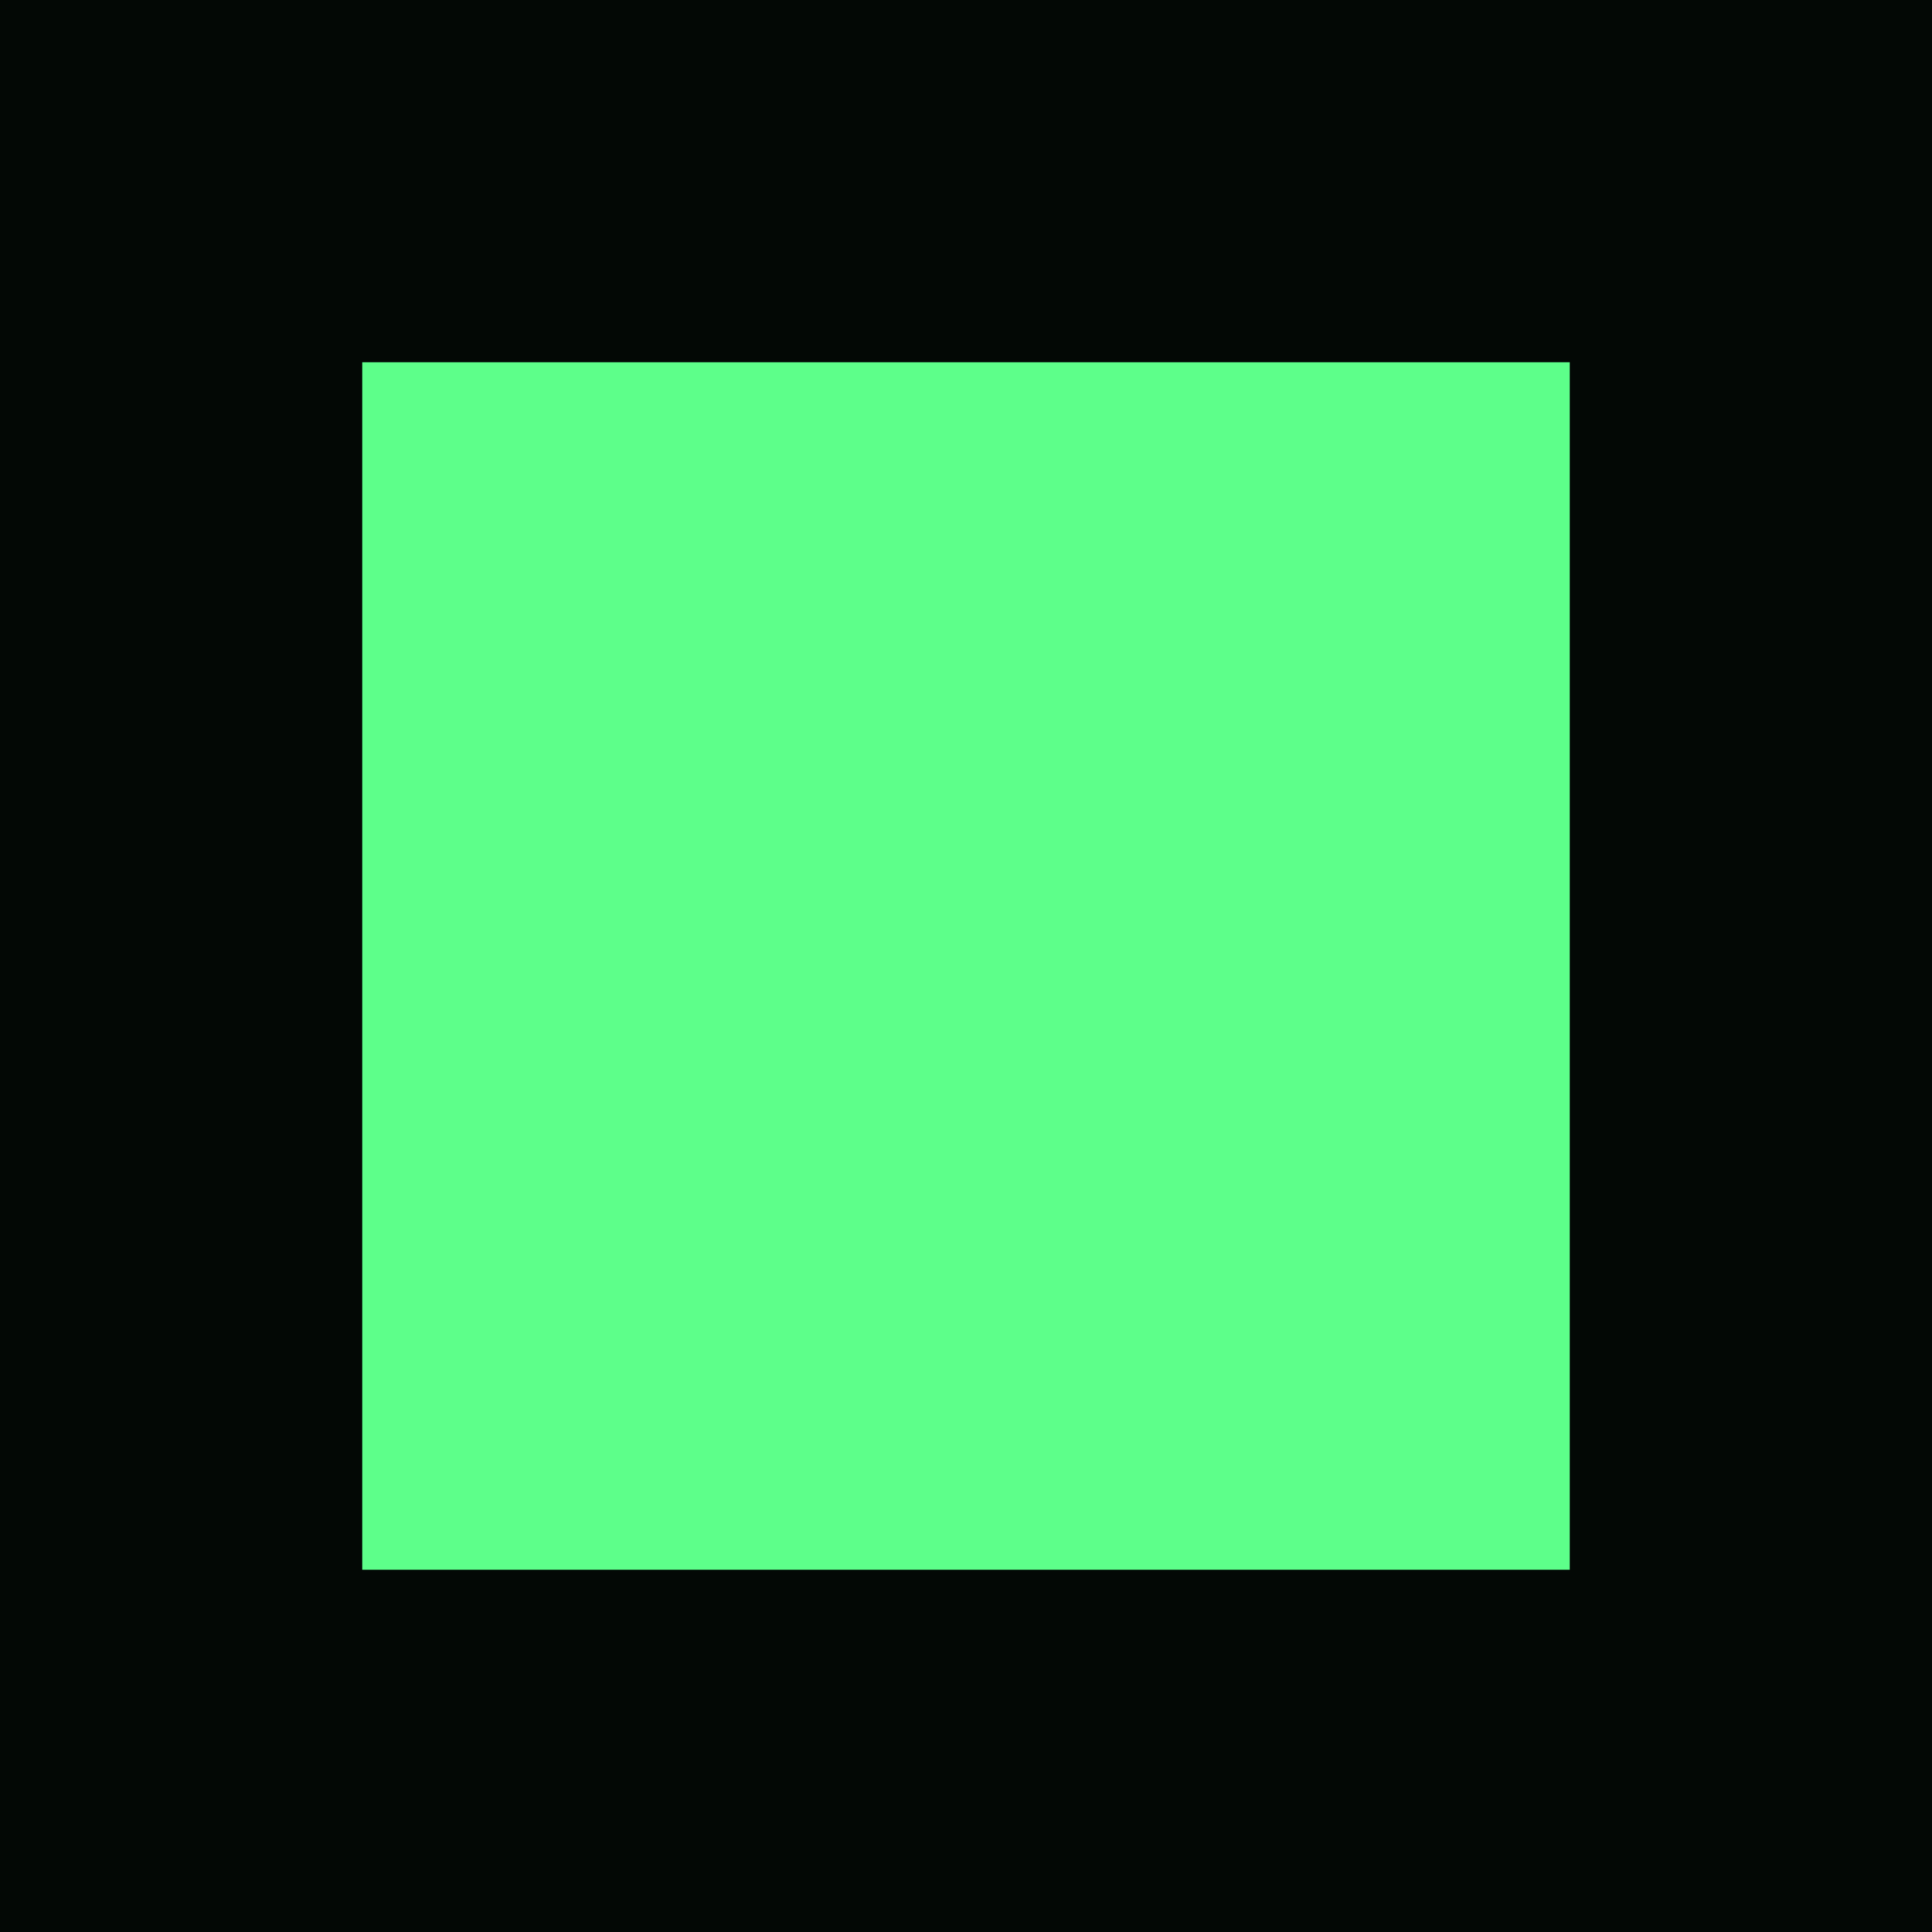
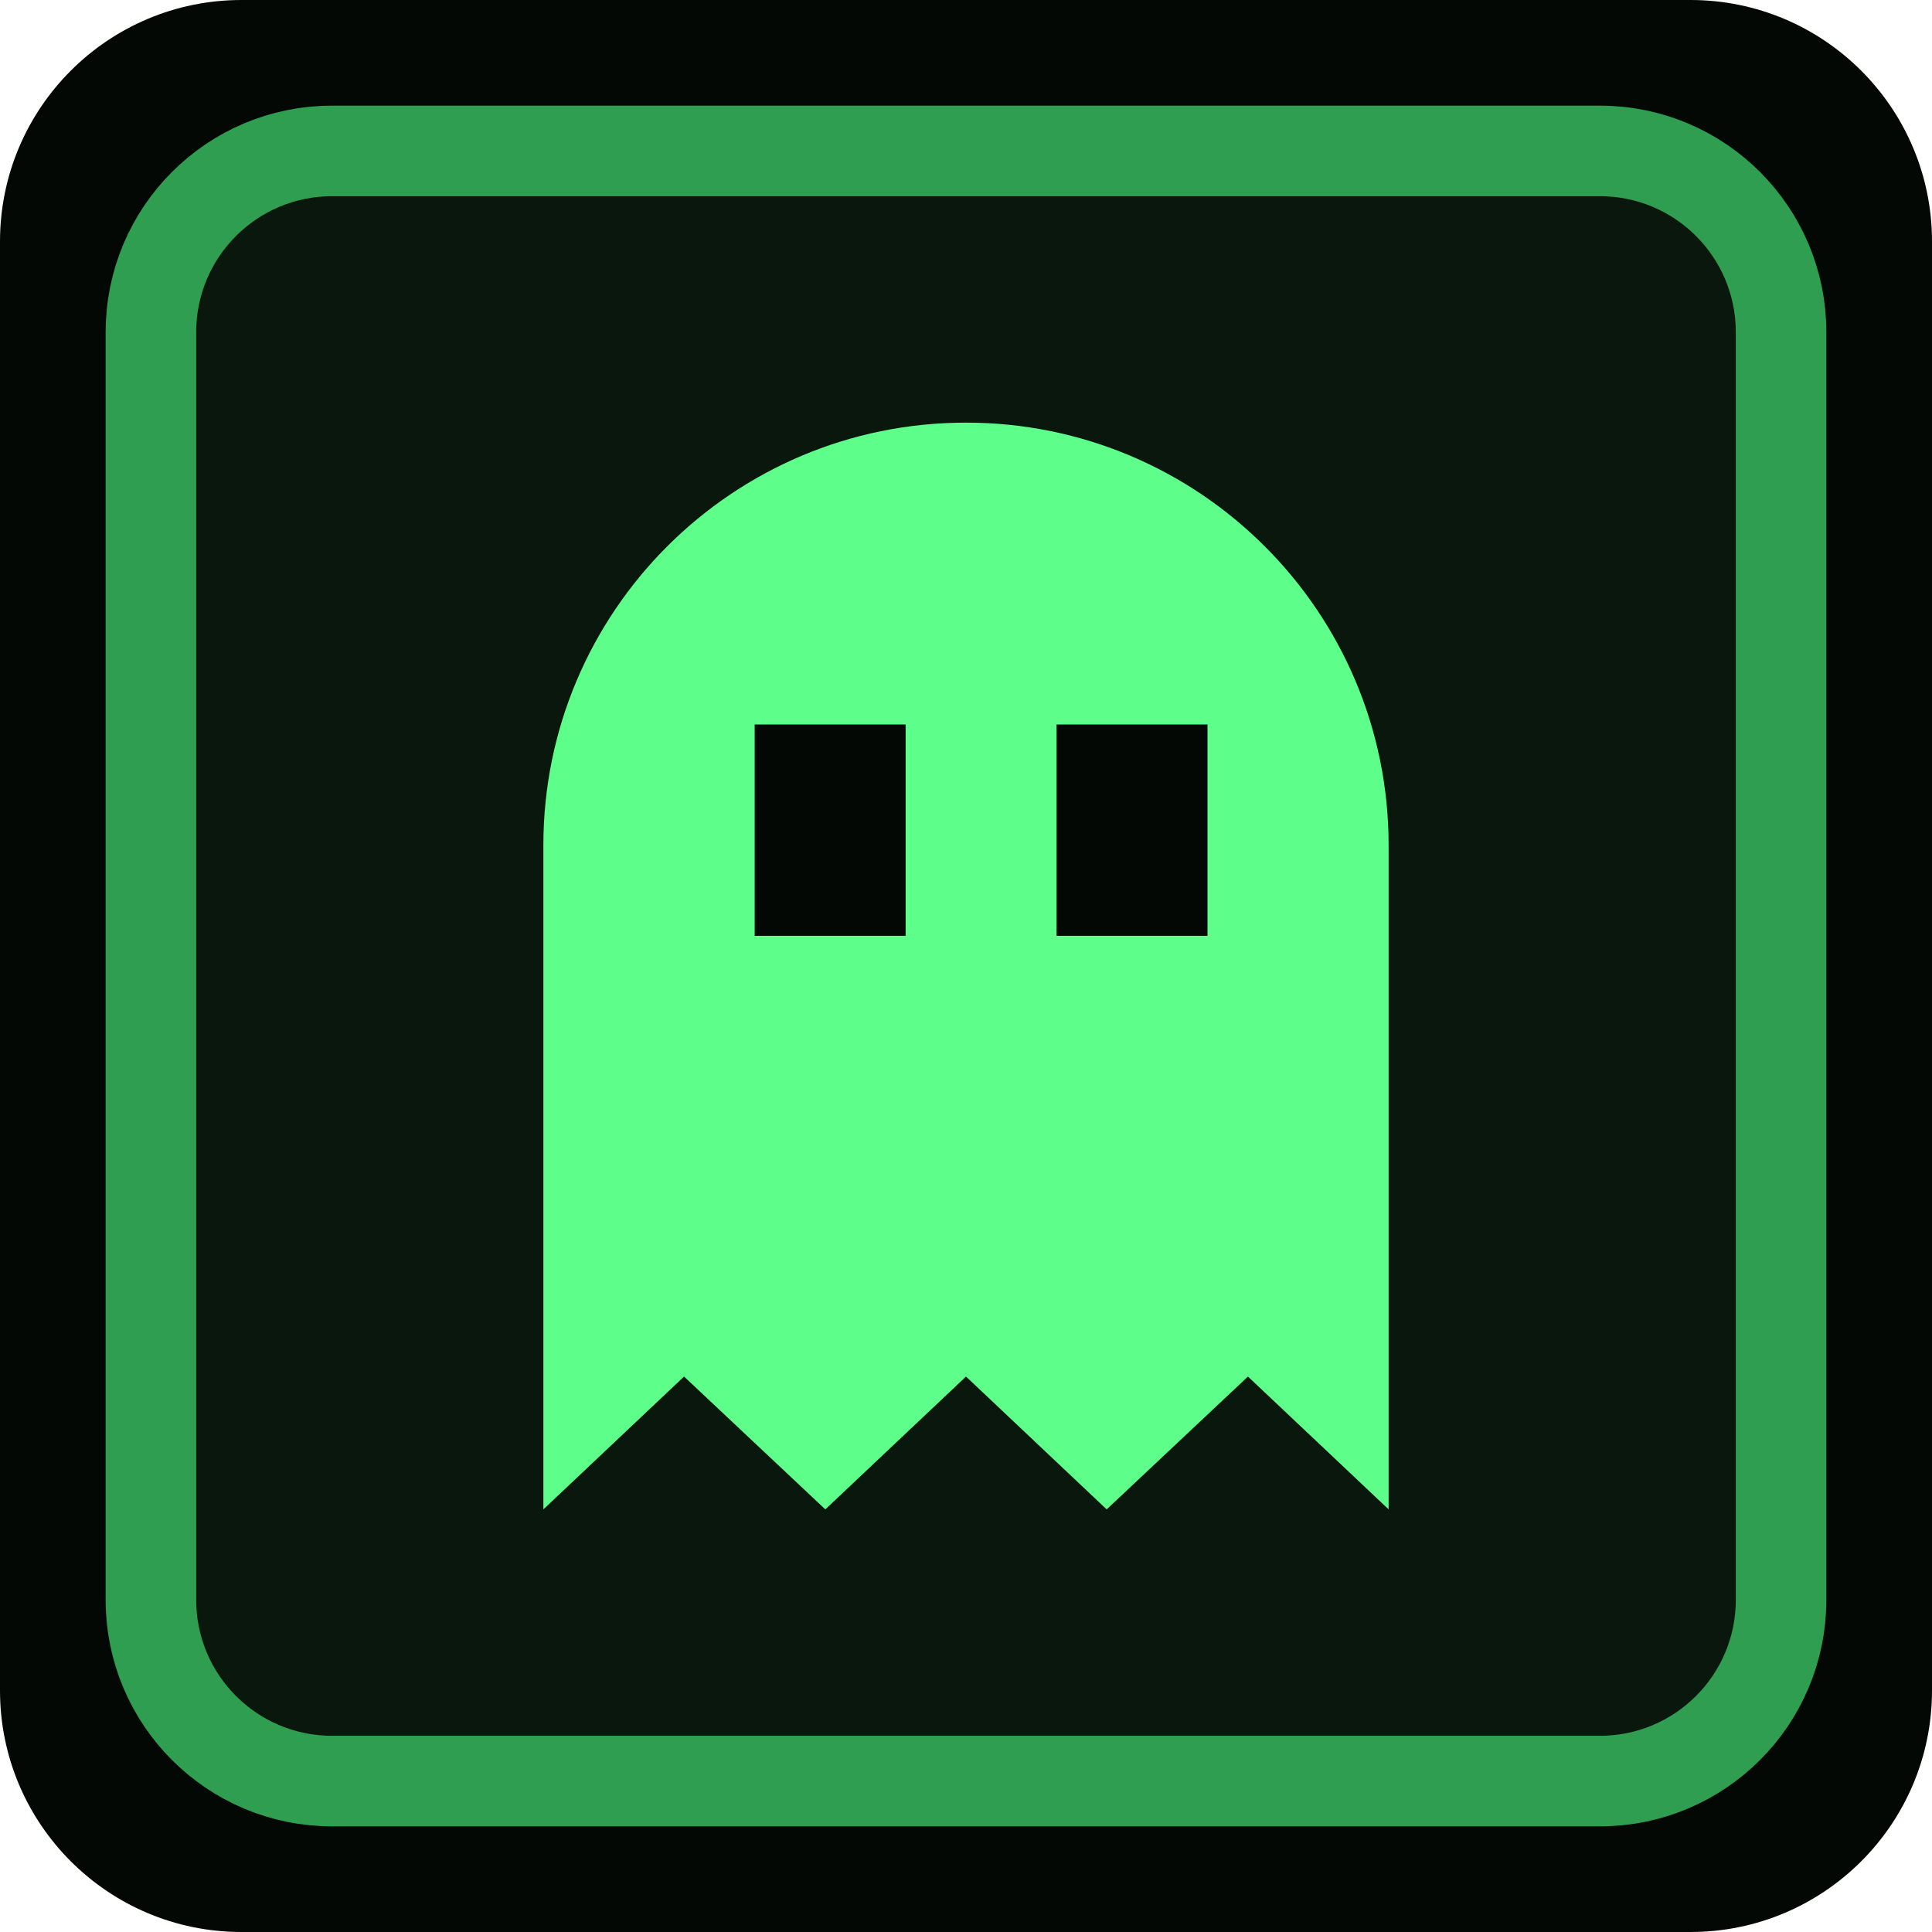
- <svg xmlns="http://www.w3.org/2000/svg" viewBox="0 0 16 16">
-   <rect width="16" height="16" fill="#030805" />
-   <rect x="3" y="3" width="10" height="10" fill="#5dff8a" />
+ <svg xmlns="http://www.w3.org/2000/svg" viewBox="0 0 32 32" role="img">
+   <rect width="32" height="32" rx="4" fill="#030805" />
+   <rect x="2.5" y="2.5" width="27" height="27" rx="3" fill="#0a170d" stroke="#2f9e50" stroke-width="1.5" />
+   <path d="M9 25V14a7 7 0 0 1 14 0v11l-2.33-2.2L18.33 25 16 22.8 13.67 25l-2.34-2.2z" fill="#5dff8a" />
+   <rect x="12.5" y="12" width="2.5" height="3.5" fill="#030805" />
+   <rect x="17.5" y="12" width="2.5" height="3.5" fill="#030805" />
</svg>
